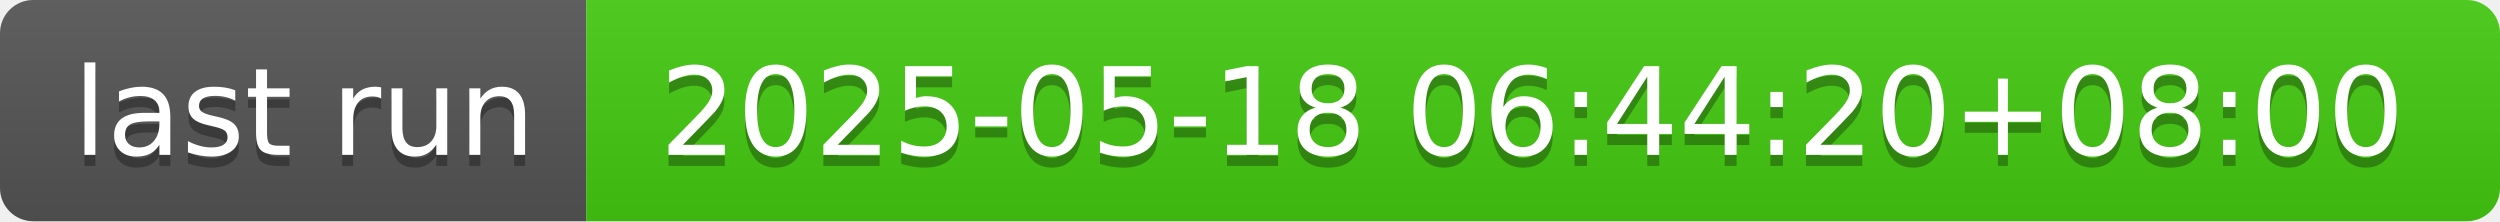
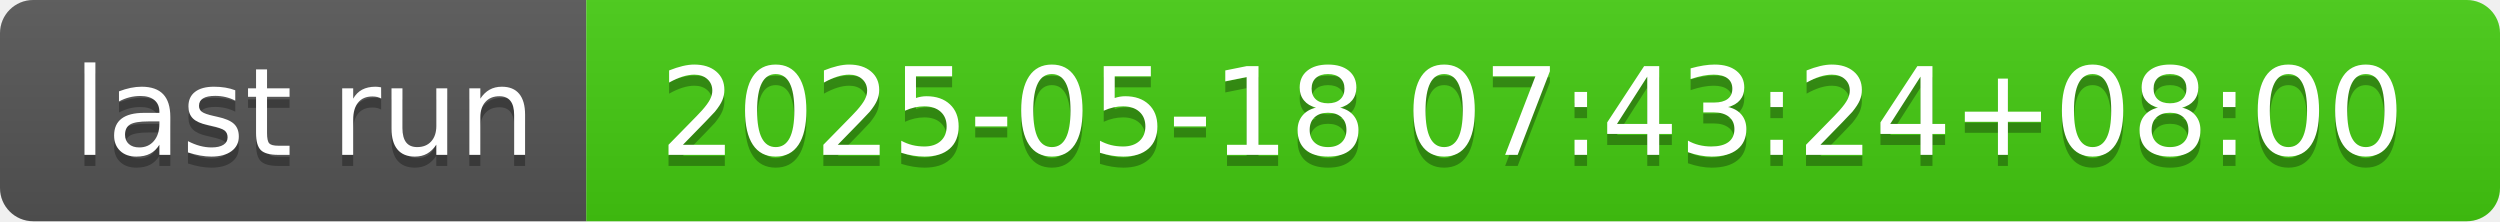
- <svg xmlns="http://www.w3.org/2000/svg" width="226" height="20" role="img" aria-label="last run: 2025-05-18 06:44:20+08:00">
+ <svg xmlns="http://www.w3.org/2000/svg" width="226" height="20" role="img" aria-label="last run: 2025-05-18 07:43:24+08:00">
  <linearGradient id="s" x2="0" y2="100%">
    <stop offset="0" stop-color="#bbb" stop-opacity=".1" />
    <stop offset="1" stop-opacity=".1" />
  </linearGradient>
  <clipPath id="r">
    <rect width="226" height="20" rx="3" fill="#fff" />
  </clipPath>
  <g clip-path="url(#r)">
    <rect width="53" height="20" fill="#555" />
    <rect x="53" width="173" height="20" fill="#4c1" />
    <rect width="226" height="20" fill="url(#s)" />
  </g>
  <g fill="#fff" text-anchor="middle" font-family="Verdana,Geneva,DejaVu Sans,sans-serif" text-rendering="geometricPrecision" font-size="110">
    <text aria-hidden="true" x="275" y="150" fill="#010101" fill-opacity=".3" transform="scale(.1)" textLength="430">last run</text>
    <text x="275" y="140" transform="scale(.1)" fill="#fff" textLength="430">last run</text>
-     <text aria-hidden="true" x="1385" y="150" fill="#010101" fill-opacity=".3" transform="scale(.1)" textLength="1630">2025-05-18 06:44:20+08:00</text>
-     <text x="1385" y="140" transform="scale(.1)" fill="#fff" textLength="1630">2025-05-18 06:44:20+08:00</text>
+     <text aria-hidden="true" x="1385" y="150" fill="#010101" fill-opacity=".3" transform="scale(.1)" textLength="1630">2025-05-18 07:43:24+08:00</text>
+     <text x="1385" y="140" transform="scale(.1)" fill="#fff" textLength="1630">2025-05-18 07:43:24+08:00</text>
  </g>
</svg>
